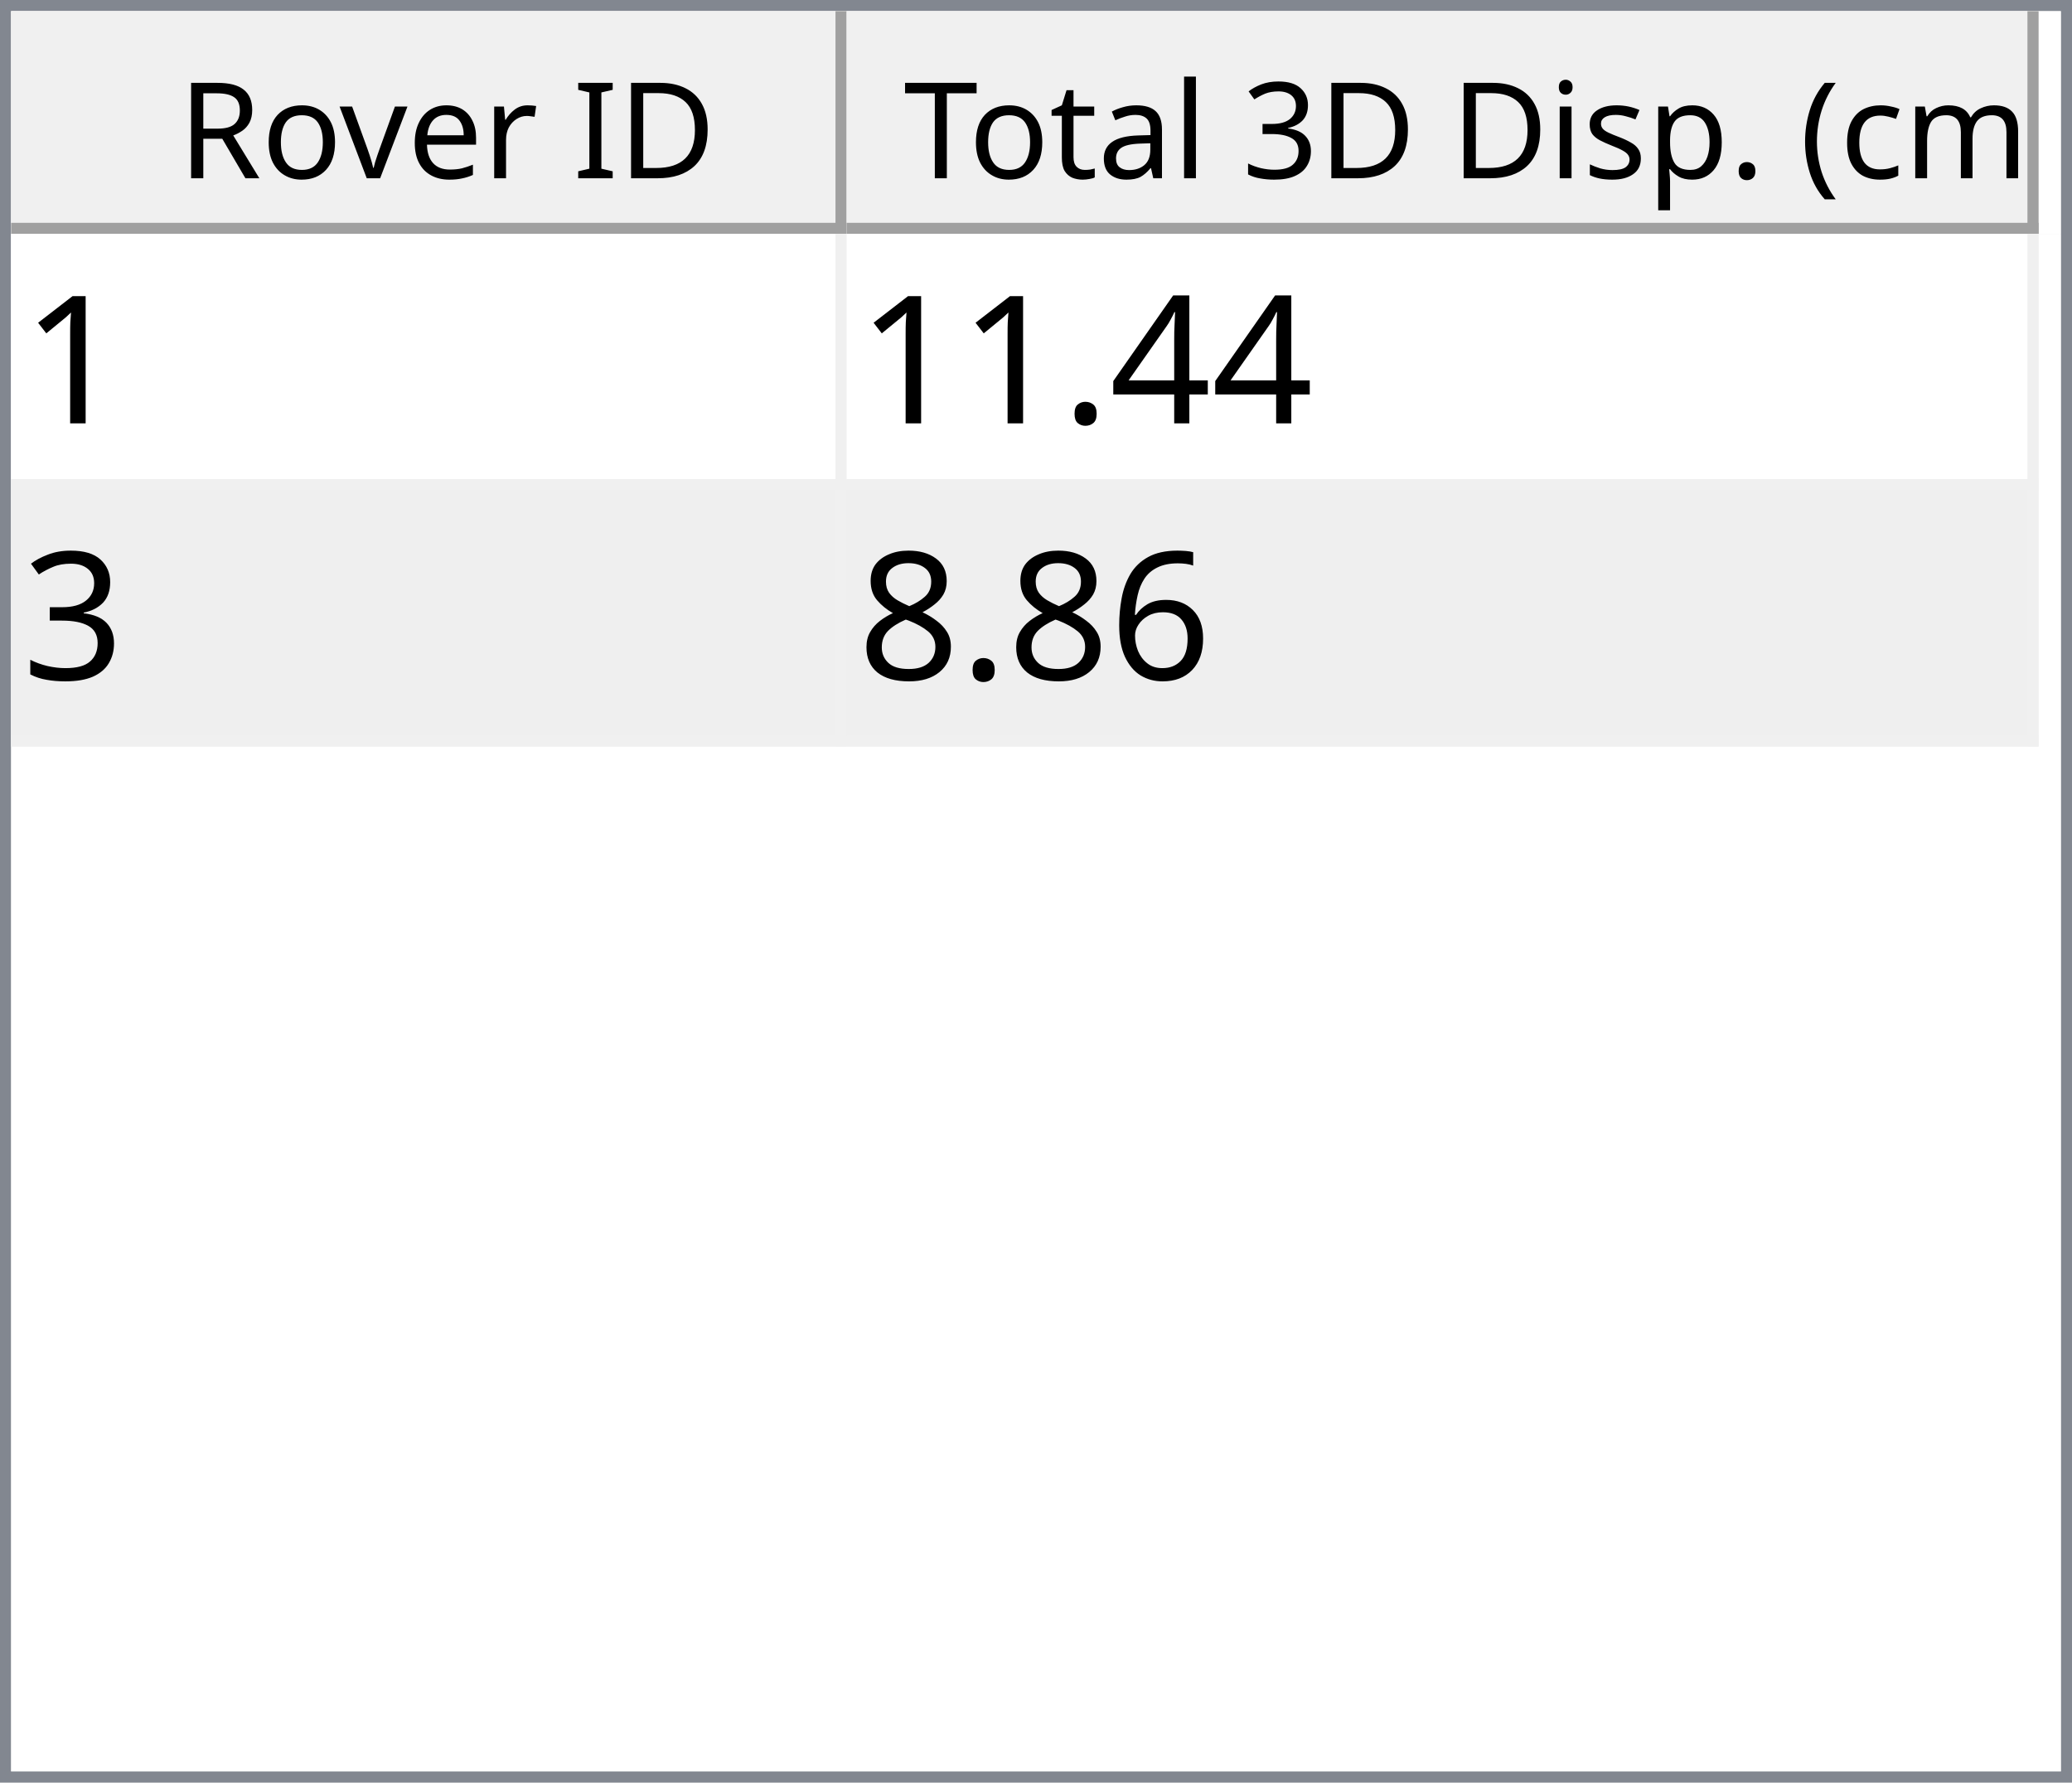
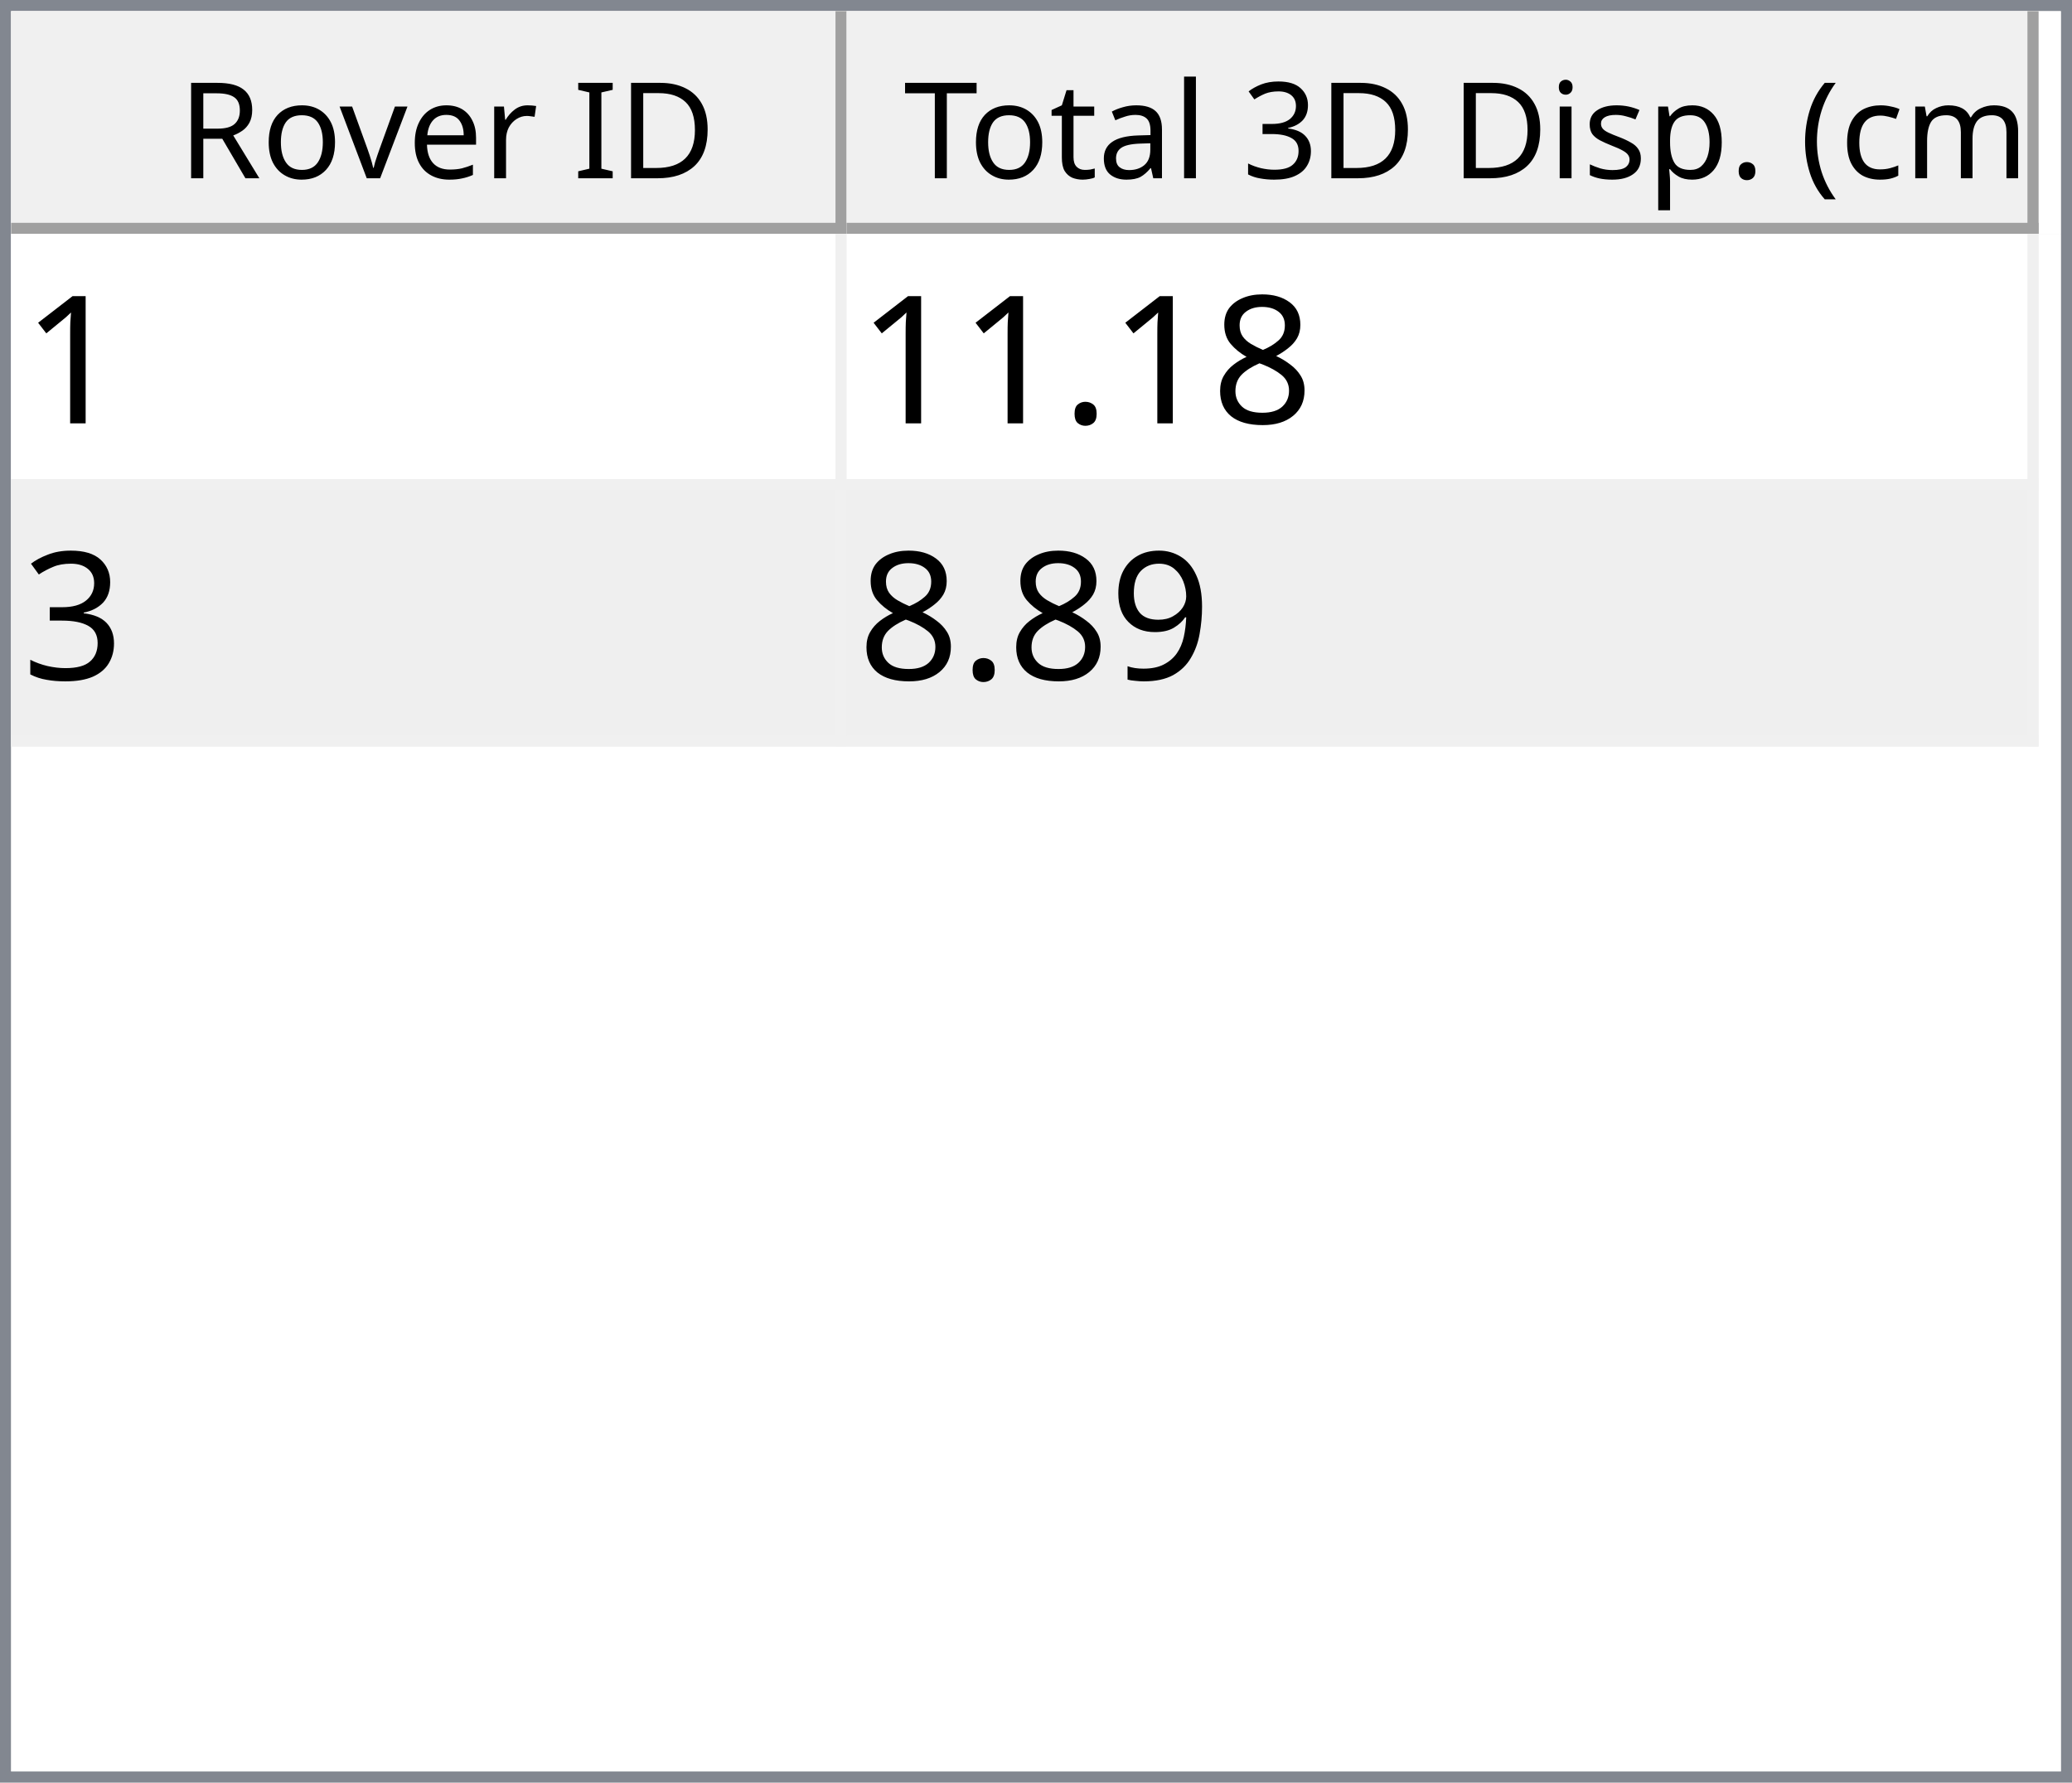
<svg xmlns="http://www.w3.org/2000/svg" style="fill-opacity:1; color-rendering:auto; color-interpolation:auto; text-rendering:auto; stroke:black; stroke-linecap:square; stroke-miterlimit:10; shape-rendering:auto; stroke-opacity:1; fill:black; stroke-dasharray:none; font-weight:normal; stroke-width:1; font-family:'Dialog'; font-style:normal; stroke-linejoin:miter; font-size:12px; stroke-dashoffset:0; image-rendering:auto;" width="186" height="160">
  <defs id="genericDefs" />
  <g>
    <defs id="defs1">
      <clipPath clipPathUnits="userSpaceOnUse" id="clipPath1">
        <path d="M0 0 L186 0 L186 160 L0 160 L0 0 Z" />
      </clipPath>
      <clipPath clipPathUnits="userSpaceOnUse" id="clipPath2">
        <path d="M0 0 L0 160 L186 160 L186 0 Z" />
      </clipPath>
      <clipPath clipPathUnits="userSpaceOnUse" id="clipPath3">
        <path d="M0 0 L0 20 L184 20 L184 0 Z" />
      </clipPath>
      <clipPath clipPathUnits="userSpaceOnUse" id="clipPath4">
        <path d="M0 0 L0 20 L75 20 L75 0 Z" />
      </clipPath>
      <clipPath clipPathUnits="userSpaceOnUse" id="clipPath5">
        <path d="M1 1 L1 19 L74 19 L74 1 Z" />
      </clipPath>
      <clipPath clipPathUnits="userSpaceOnUse" id="clipPath6">
        <path d="M0 0 L0 18 L73 18 L73 0 Z" />
      </clipPath>
      <clipPath clipPathUnits="userSpaceOnUse" id="clipPath7">
        <path d="M-0.5 -0.5 L-0.5 19.5 L74.5 19.5 L74.5 -0.5 Z" />
      </clipPath>
      <clipPath clipPathUnits="userSpaceOnUse" id="clipPath8">
        <path d="M0 0 L0 20 L107 20 L107 0 Z" />
      </clipPath>
      <clipPath clipPathUnits="userSpaceOnUse" id="clipPath9">
        <path d="M1 1 L1 19 L106 19 L106 1 Z" />
      </clipPath>
      <clipPath clipPathUnits="userSpaceOnUse" id="clipPath10">
        <path d="M0 0 L0 18 L105 18 L105 0 Z" />
      </clipPath>
      <clipPath clipPathUnits="userSpaceOnUse" id="clipPath11">
        <path d="M-0.5 -0.5 L-0.5 19.5 L106.5 19.5 L106.5 -0.5 Z" />
      </clipPath>
      <clipPath clipPathUnits="userSpaceOnUse" id="clipPath12">
        <path d="M0 0 L0 138 L184 138 L184 0 Z" />
      </clipPath>
      <clipPath clipPathUnits="userSpaceOnUse" id="clipPath13">
        <path d="M0 0 L0 46 L182 46 L182 0 Z" />
      </clipPath>
      <clipPath clipPathUnits="userSpaceOnUse" id="clipPath14">
        <path d="M-0.5 -0.5 L-0.5 45.5 L181.5 45.5 L181.5 -0.5 Z" />
      </clipPath>
      <clipPath clipPathUnits="userSpaceOnUse" id="clipPath15">
        <path d="M0 0 L0 22 L74 22 L74 0 Z" />
      </clipPath>
      <clipPath clipPathUnits="userSpaceOnUse" id="clipPath16">
        <path d="M0 0 L0 22 L106 22 L106 0 Z" />
      </clipPath>
      <font horiz-adv-x="64.551" id="font1">
        <font-face ascent="107.91" descent="25.098" units-per-em="100" style="font-style:normal; font-family:Segoe UI; font-weight:normal;" />
        <missing-glyph horiz-adv-x="64.551" d="M8.109 0 L8.109 68.266 L56.453 68.266 L56.453 0 L8.109 0 ZM15.328 7.234 L49.219 7.234 L49.219 61.031 L15.328 61.031 L15.328 7.234 Z" />
        <glyph unicode="D" horiz-adv-x="70.117" d="M9.188 0 L9.188 70.016 L28.516 70.016 Q65.531 70.016 65.531 35.891 Q65.531 19.672 55.25 9.836 Q44.969 0 27.734 0 L9.188 0 ZM17.391 62.594 L17.391 7.422 L27.828 7.422 Q41.609 7.422 49.273 14.797 Q56.938 22.172 56.938 35.688 Q56.938 62.594 28.328 62.594 L17.391 62.594 Z" />
        <glyph unicode="I" horiz-adv-x="26.611" d="M17.391 0 L9.188 0 L9.188 70.016 L17.391 70.016 L17.391 0 Z" />
        <glyph unicode=" " horiz-adv-x="27.393" d="" />
        <glyph unicode="r" horiz-adv-x="34.766" d="M34.188 41.891 Q32.078 43.5 28.125 43.5 Q23 43.5 19.555 38.672 Q16.109 33.844 16.109 25.484 L16.109 0 L8.109 0 L8.109 50 L16.109 50 L16.109 39.703 L16.312 39.703 Q18.016 44.969 21.531 47.922 Q25.047 50.875 29.391 50.875 Q32.516 50.875 34.188 50.203 L34.188 41.891 Z" />
        <glyph unicode="e" horiz-adv-x="52.295" d="M48.297 23 L12.984 23 Q13.188 14.656 17.484 10.109 Q21.781 5.562 29.297 5.562 Q37.75 5.562 44.828 11.141 L44.828 3.609 Q38.234 -1.172 27.391 -1.172 Q16.797 -1.172 10.742 5.641 Q4.688 12.453 4.688 24.812 Q4.688 36.469 11.305 43.82 Q17.922 51.172 27.734 51.172 Q37.547 51.172 42.922 44.828 Q48.297 38.484 48.297 27.203 L48.297 23 ZM40.094 29.781 Q40.047 36.719 36.75 40.578 Q33.453 44.438 27.594 44.438 Q21.922 44.438 17.969 40.383 Q14.016 36.328 13.094 29.781 L40.094 29.781 Z" />
        <glyph unicode="v" horiz-adv-x="47.9" d="M47.406 50 L27.484 0 L19.625 0 L0.688 50 L9.469 50 L22.172 13.672 Q23.578 9.672 23.922 6.688 L24.125 6.688 Q24.609 10.453 25.688 13.484 L38.969 50 L47.406 50 Z" />
        <glyph unicode="o" horiz-adv-x="58.594" d="M29 -1.172 Q17.922 -1.172 11.305 5.836 Q4.688 12.844 4.688 24.422 Q4.688 37.016 11.57 44.094 Q18.453 51.172 30.172 51.172 Q41.359 51.172 47.633 44.289 Q53.906 37.406 53.906 25.203 Q53.906 13.234 47.141 6.031 Q40.375 -1.172 29 -1.172 ZM29.594 44.438 Q21.875 44.438 17.383 39.188 Q12.891 33.938 12.891 24.703 Q12.891 15.828 17.43 10.695 Q21.969 5.562 29.594 5.562 Q37.359 5.562 41.531 10.594 Q45.703 15.625 45.703 24.906 Q45.703 34.281 41.531 39.359 Q37.359 44.438 29.594 44.438 Z" />
        <glyph unicode="R" horiz-adv-x="59.814" d="M59.375 0 L49.609 0 L37.891 19.625 Q36.281 22.359 34.766 24.289 Q33.25 26.219 31.664 27.438 Q30.078 28.656 28.25 29.219 Q26.422 29.781 24.125 29.781 L17.391 29.781 L17.391 0 L9.188 0 L9.188 70.016 L30.078 70.016 Q34.672 70.016 38.555 68.867 Q42.438 67.719 45.289 65.375 Q48.141 63.031 49.758 59.547 Q51.375 56.062 51.375 51.375 Q51.375 47.703 50.273 44.656 Q49.172 41.609 47.148 39.211 Q45.125 36.812 42.266 35.133 Q39.406 33.453 35.844 32.516 L35.844 32.328 Q37.594 31.547 38.891 30.547 Q40.188 29.547 41.359 28.18 Q42.531 26.812 43.68 25.078 Q44.828 23.344 46.234 21.047 L59.375 0 ZM17.391 62.594 L17.391 37.203 L28.516 37.203 Q31.594 37.203 34.203 38.133 Q36.812 39.062 38.719 40.797 Q40.625 42.531 41.703 45.047 Q42.781 47.562 42.781 50.688 Q42.781 56.297 39.141 59.445 Q35.5 62.594 28.609 62.594 L17.391 62.594 Z" />
        <glyph unicode=")" horiz-adv-x="30.176" d="M8.297 -15.922 L1.172 -15.922 Q16.406 2.344 16.406 26.812 Q16.406 51.469 1.078 70.016 L8.297 70.016 Q23.531 52.156 23.531 26.703 Q23.531 1.375 8.297 -15.922 Z" />
        <glyph unicode="m" horiz-adv-x="86.133" d="M79.109 0 L71.094 0 L71.094 28.719 Q71.094 37.016 68.531 40.727 Q65.969 44.438 59.906 44.438 Q54.781 44.438 51.195 39.75 Q47.609 35.062 47.609 28.516 L47.609 0 L39.594 0 L39.594 29.688 Q39.594 44.438 28.219 44.438 Q22.953 44.438 19.531 40.016 Q16.109 35.594 16.109 28.516 L16.109 0 L8.109 0 L8.109 50 L16.109 50 L16.109 42.094 L16.312 42.094 Q21.625 51.172 31.844 51.172 Q36.969 51.172 40.773 48.312 Q44.578 45.453 46 40.828 Q51.562 51.172 62.594 51.172 Q79.109 51.172 79.109 30.812 L79.109 0 Z" />
        <glyph unicode="c" horiz-adv-x="46.191" d="M42.188 2.297 Q36.422 -1.172 28.516 -1.172 Q17.828 -1.172 11.258 5.789 Q4.688 12.75 4.688 23.828 Q4.688 36.188 11.766 43.68 Q18.844 51.172 30.672 51.172 Q37.25 51.172 42.281 48.734 L42.281 40.531 Q36.719 44.438 30.375 44.438 Q22.703 44.438 17.797 38.945 Q12.891 33.453 12.891 24.516 Q12.891 15.719 17.508 10.641 Q22.125 5.562 29.891 5.562 Q36.422 5.562 42.188 9.906 L42.188 2.297 Z" />
        <glyph unicode="(" horiz-adv-x="30.176" d="M29.109 -15.922 L21.969 -15.922 Q6.844 1.375 6.844 26.703 Q6.844 52.156 21.969 70.016 L29.203 70.016 Q13.875 51.469 13.875 26.812 Q13.875 2.344 29.109 -15.922 Z" />
        <glyph unicode="." horiz-adv-x="21.68" d="M10.891 -1.078 Q8.641 -1.078 7.055 0.539 Q5.469 2.156 5.469 4.391 Q5.469 6.641 7.055 8.273 Q8.641 9.906 10.891 9.906 Q13.188 9.906 14.797 8.273 Q16.406 6.641 16.406 4.391 Q16.406 2.156 14.797 0.539 Q13.188 -1.078 10.891 -1.078 Z" />
        <glyph unicode="p" horiz-adv-x="58.789" d="M16.312 7.234 L16.109 7.234 L16.109 -23 L8.109 -23 L8.109 50 L16.109 50 L16.109 41.219 L16.312 41.219 Q22.219 51.172 33.594 51.172 Q43.266 51.172 48.688 44.461 Q54.109 37.75 54.109 26.469 Q54.109 13.922 48 6.375 Q41.891 -1.172 31.297 -1.172 Q21.578 -1.172 16.312 7.234 ZM16.109 27.391 L16.109 20.406 Q16.109 14.203 20.141 9.883 Q24.172 5.562 30.375 5.562 Q37.641 5.562 41.773 11.133 Q45.906 16.703 45.906 26.609 Q45.906 34.969 42.047 39.703 Q38.188 44.438 31.594 44.438 Q24.609 44.438 20.359 39.578 Q16.109 34.719 16.109 27.391 Z" />
        <glyph unicode="s" horiz-adv-x="42.432" d="M5.078 1.812 L5.078 10.406 Q11.625 5.562 19.484 5.562 Q30.031 5.562 30.031 12.594 Q30.031 14.594 29.125 15.992 Q28.219 17.391 26.68 18.461 Q25.141 19.531 23.07 20.383 Q21 21.234 18.609 22.172 Q15.281 23.484 12.766 24.828 Q10.25 26.172 8.57 27.859 Q6.891 29.547 6.031 31.695 Q5.172 33.844 5.172 36.719 Q5.172 40.234 6.789 42.945 Q8.406 45.656 11.086 47.484 Q13.766 49.312 17.211 50.242 Q20.656 51.172 24.312 51.172 Q30.812 51.172 35.938 48.922 L35.938 40.828 Q30.422 44.438 23.25 44.438 Q21 44.438 19.195 43.922 Q17.391 43.406 16.094 42.477 Q14.797 41.547 14.086 40.258 Q13.375 38.969 13.375 37.406 Q13.375 35.453 14.086 34.133 Q14.797 32.812 16.164 31.789 Q17.531 30.766 19.484 29.938 Q21.438 29.109 23.922 28.125 Q27.25 26.859 29.883 25.516 Q32.516 24.172 34.375 22.484 Q36.234 20.797 37.234 18.602 Q38.234 16.406 38.234 13.375 Q38.234 9.672 36.602 6.938 Q34.969 4.203 32.234 2.398 Q29.5 0.594 25.93 -0.289 Q22.359 -1.172 18.453 -1.172 Q10.75 -1.172 5.078 1.812 Z" />
        <glyph unicode="i" horiz-adv-x="24.219" d="M12.203 62.703 Q10.062 62.703 8.547 64.164 Q7.031 65.625 7.031 67.875 Q7.031 70.125 8.547 71.609 Q10.062 73.094 12.203 73.094 Q14.406 73.094 15.945 71.609 Q17.484 70.125 17.484 67.875 Q17.484 65.719 15.945 64.211 Q14.406 62.703 12.203 62.703 ZM16.109 0 L8.109 0 L8.109 50 L16.109 50 L16.109 0 Z" />
        <glyph unicode="3" horiz-adv-x="53.906" d="M46.531 19.828 Q46.531 15.094 44.75 11.211 Q42.969 7.328 39.719 4.57 Q36.469 1.812 31.93 0.297 Q27.391 -1.219 21.922 -1.219 Q11.922 -1.219 6 2.594 L6 11.188 Q13.094 5.609 22.219 5.609 Q25.875 5.609 28.828 6.539 Q31.781 7.469 33.906 9.227 Q36.031 10.984 37.18 13.477 Q38.328 15.969 38.328 19.094 Q38.328 32.812 18.797 32.812 L12.984 32.812 L12.984 39.594 L18.5 39.594 Q35.797 39.594 35.797 52.484 Q35.797 64.406 22.609 64.406 Q15.188 64.406 8.688 59.422 L8.688 67.188 Q15.375 71.188 24.609 71.188 Q29 71.188 32.57 69.969 Q36.141 68.75 38.68 66.555 Q41.219 64.359 42.609 61.281 Q44 58.203 44 54.5 Q44 40.672 30.031 36.719 L30.031 36.531 Q33.594 36.141 36.625 34.797 Q39.656 33.453 41.852 31.305 Q44.047 29.156 45.289 26.25 Q46.531 23.344 46.531 19.828 Z" />
        <glyph unicode="l" horiz-adv-x="24.219" d="M16.109 0 L8.109 0 L8.109 74.031 L16.109 74.031 L16.109 0 Z" />
        <glyph unicode="a" horiz-adv-x="50.879" d="M43.891 0 L35.891 0 L35.891 7.812 L35.688 7.812 Q30.469 -1.172 20.312 -1.172 Q12.844 -1.172 8.617 2.781 Q4.391 6.734 4.391 13.281 Q4.391 27.297 20.906 29.594 L35.891 31.688 Q35.891 44.438 25.594 44.438 Q16.547 44.438 9.281 38.281 L9.281 46.484 Q16.656 51.172 26.266 51.172 Q43.891 51.172 43.891 32.516 L43.891 0 ZM35.891 25.297 L23.828 23.641 Q18.266 22.859 15.43 20.875 Q12.594 18.891 12.594 13.875 Q12.594 10.203 15.211 7.883 Q17.828 5.562 22.172 5.562 Q28.125 5.562 32.008 9.742 Q35.891 13.922 35.891 20.312 L35.891 25.297 Z" />
        <glyph unicode="t" horiz-adv-x="33.887" d="M31.297 0.484 Q28.469 -1.078 23.828 -1.078 Q10.688 -1.078 10.688 13.578 L10.688 43.172 L2.094 43.172 L2.094 50 L10.688 50 L10.688 62.203 L18.703 64.797 L18.703 50 L31.297 50 L31.297 43.172 L18.703 43.172 L18.703 14.984 Q18.703 9.969 20.414 7.82 Q22.125 5.672 26.078 5.672 Q29.109 5.672 31.297 7.328 L31.297 0.484 Z" />
        <glyph unicode="T" horiz-adv-x="52.393" d="M50.594 62.594 L30.375 62.594 L30.375 0 L22.172 0 L22.172 62.594 L2 62.594 L2 70.016 L50.594 70.016 L50.594 62.594 Z" />
      </font>
      <font horiz-adv-x="75.0" id="font2">
        <font-face ascent="100.537" descent="21.973" units-per-em="100" style="font-style:normal; font-family:sans-serif; font-weight:normal;" />
        <missing-glyph horiz-adv-x="75.0" d="M12.5 0 L12.5 62.5 L62.5 62.5 L62.5 0 L12.5 0 ZM14.062 1.562 L60.938 1.562 L60.938 60.938 L14.062 60.938 L14.062 1.562 Z" />
        <glyph unicode="1" horiz-adv-x="55.615" d="M37.25 0 L28.469 0 L28.469 56 Q25.297 52.984 20.141 49.953 Q14.984 46.922 10.891 45.406 L10.891 53.906 Q18.266 57.375 23.781 62.305 Q29.297 67.234 31.594 71.875 L37.25 71.875 L37.25 0 Z" />
-         <glyph unicode="4" horiz-adv-x="55.615" d="M32.328 0 L32.328 17.141 L1.266 17.141 L1.266 25.203 L33.938 71.578 L41.109 71.578 L41.109 25.203 L50.781 25.203 L50.781 17.141 L41.109 17.141 L41.109 0 L32.328 0 ZM32.328 25.203 L32.328 57.469 L9.906 25.203 L32.328 25.203 Z" />
+         <glyph unicode="8" horiz-adv-x="55.615" d="M17.672 38.812 Q12.203 40.828 9.57 44.539 Q6.938 48.25 6.938 53.422 Q6.938 61.234 12.555 66.555 Q18.172 71.875 27.484 71.875 Q36.859 71.875 42.578 66.43 Q48.297 60.984 48.297 53.172 Q48.297 48.188 45.68 44.508 Q43.062 40.828 37.75 38.812 Q44.344 36.672 47.781 31.883 Q51.219 27.094 51.219 20.453 Q51.219 11.281 44.727 5.031 Q38.234 -1.219 27.641 -1.219 Q17.047 -1.219 10.547 5.055 Q4.047 11.328 4.047 20.703 Q4.047 27.688 7.594 32.398 Q11.141 37.109 17.672 38.812 ZM15.922 53.719 Q15.922 48.641 19.195 45.414 Q22.469 42.188 27.688 42.188 Q32.766 42.188 36.016 45.383 Q39.266 48.578 39.266 53.219 Q39.266 58.062 35.914 61.359 Q32.562 64.656 27.594 64.656 Q22.562 64.656 19.242 61.43 Q15.922 58.203 15.922 53.719 ZM13.094 20.656 Q13.094 16.891 14.875 13.375 Q16.656 9.859 20.172 7.93 Q23.688 6 27.734 6 Q34.031 6 38.133 10.055 Q42.234 14.109 42.234 20.359 Q42.234 26.703 38.016 30.859 Q33.797 35.016 27.438 35.016 Q21.234 35.016 17.164 30.914 Q13.094 26.812 13.094 20.656 Z" />
        <glyph unicode="." horiz-adv-x="27.783" d="M9.078 0 L9.078 10.016 L19.094 10.016 L19.094 0 L9.078 0 Z" />
        <glyph unicode="3" horiz-adv-x="55.615" d="M4.203 18.891 L12.984 20.062 Q14.5 12.594 18.141 9.297 Q21.781 6 27 6 Q33.203 6 37.477 10.297 Q41.75 14.594 41.75 20.953 Q41.75 27 37.797 30.93 Q33.844 34.859 27.734 34.859 Q25.25 34.859 21.531 33.891 L22.516 41.609 Q23.391 41.5 23.922 41.5 Q29.547 41.5 34.039 44.43 Q38.531 47.359 38.531 53.469 Q38.531 58.297 35.258 61.477 Q31.984 64.656 26.812 64.656 Q21.688 64.656 18.266 61.43 Q14.844 58.203 13.875 51.766 L5.078 53.328 Q6.688 62.156 12.398 67.016 Q18.109 71.875 26.609 71.875 Q32.469 71.875 37.398 69.359 Q42.328 66.844 44.945 62.5 Q47.562 58.156 47.562 53.266 Q47.562 48.641 45.07 44.828 Q42.578 41.016 37.703 38.766 Q44.047 37.312 47.562 32.695 Q51.078 28.078 51.078 21.141 Q51.078 11.766 44.242 5.25 Q37.406 -1.266 26.953 -1.266 Q17.531 -1.266 11.305 4.352 Q5.078 9.969 4.203 18.891 Z" />
-         <glyph unicode="6" horiz-adv-x="55.615" d="M49.75 54.047 L41.016 53.375 Q39.844 58.547 37.703 60.891 Q34.125 64.656 28.906 64.656 Q24.703 64.656 21.531 62.312 Q17.391 59.281 14.992 53.469 Q12.594 47.656 12.5 36.922 Q15.672 41.75 20.266 44.094 Q24.859 46.438 29.891 46.438 Q38.672 46.438 44.852 39.969 Q51.031 33.5 51.031 23.25 Q51.031 16.5 48.125 10.719 Q45.219 4.938 40.141 1.859 Q35.062 -1.219 28.609 -1.219 Q17.625 -1.219 10.695 6.859 Q3.766 14.938 3.766 33.5 Q3.766 54.25 11.422 63.672 Q18.109 71.875 29.438 71.875 Q37.891 71.875 43.289 67.141 Q48.688 62.406 49.75 54.047 ZM13.875 23.188 Q13.875 18.656 15.797 14.508 Q17.719 10.359 21.188 8.18 Q24.656 6 28.469 6 Q34.031 6 38.039 10.492 Q42.047 14.984 42.047 22.703 Q42.047 30.125 38.086 34.398 Q34.125 38.672 28.125 38.672 Q22.172 38.672 18.023 34.398 Q13.875 30.125 13.875 23.188 Z" />
-         <glyph unicode="8" horiz-adv-x="55.615" d="M17.672 38.812 Q12.203 40.828 9.57 44.539 Q6.938 48.25 6.938 53.422 Q6.938 61.234 12.555 66.555 Q18.172 71.875 27.484 71.875 Q36.859 71.875 42.578 66.43 Q48.297 60.984 48.297 53.172 Q48.297 48.188 45.68 44.508 Q43.062 40.828 37.75 38.812 Q44.344 36.672 47.781 31.883 Q51.219 27.094 51.219 20.453 Q51.219 11.281 44.727 5.031 Q38.234 -1.219 27.641 -1.219 Q17.047 -1.219 10.547 5.055 Q4.047 11.328 4.047 20.703 Q4.047 27.688 7.594 32.398 Q11.141 37.109 17.672 38.812 ZM15.922 53.719 Q15.922 48.641 19.195 45.414 Q22.469 42.188 27.688 42.188 Q32.766 42.188 36.016 45.383 Q39.266 48.578 39.266 53.219 Q39.266 58.062 35.914 61.359 Q32.562 64.656 27.594 64.656 Q22.562 64.656 19.242 61.43 Q15.922 58.203 15.922 53.719 ZM13.094 20.656 Q13.094 16.891 14.875 13.375 Q16.656 9.859 20.172 7.93 Q23.688 6 27.734 6 Q34.031 6 38.133 10.055 Q42.234 14.109 42.234 20.359 Q42.234 26.703 38.016 30.859 Q33.797 35.016 27.438 35.016 Q21.234 35.016 17.164 30.914 Q13.094 26.812 13.094 20.656 Z" />
+         <glyph unicode="9" horiz-adv-x="55.615" d="M5.469 16.547 L13.922 17.328 Q14.984 11.375 18.016 8.688 Q21.047 6 25.781 6 Q29.828 6 32.883 7.859 Q35.938 9.719 37.891 12.82 Q39.844 15.922 41.164 21.195 Q42.484 26.469 42.484 31.938 Q42.484 32.516 42.438 33.688 Q39.797 29.5 35.234 26.883 Q30.672 24.266 25.344 24.266 Q16.453 24.266 10.305 30.711 Q4.156 37.156 4.156 47.703 Q4.156 58.594 10.578 65.234 Q17 71.875 26.656 71.875 Q33.641 71.875 39.43 68.117 Q45.219 64.359 48.219 57.398 Q51.219 50.438 51.219 37.25 Q51.219 23.531 48.242 15.406 Q45.266 7.281 39.383 3.031 Q33.5 -1.219 25.594 -1.219 Q17.188 -1.219 11.867 3.445 Q6.547 8.109 5.469 16.547 ZM41.453 48.141 Q41.453 55.719 37.43 60.156 Q33.406 64.594 27.734 64.594 Q21.875 64.594 17.531 59.812 Q13.188 55.031 13.188 47.406 Q13.188 40.578 17.312 36.305 Q21.438 32.031 27.484 32.031 Q33.594 32.031 37.523 36.305 Q41.453 40.578 41.453 48.141 Z" />
      </font>
    </defs>
    <g style="fill:white; stroke:white;">
      <rect x="0" y="0" width="186" style="clip-path:url(#clipPath1); stroke:none;" height="160" />
    </g>
    <g style="fill:white; text-rendering:optimizeSpeed; color-rendering:optimizeSpeed; image-rendering:optimizeSpeed; shape-rendering:crispEdges; stroke:white; color-interpolation:sRGB;">
      <rect x="0" width="186" height="160" y="0" style="stroke:none;" />
      <path style="stroke:none;" d="M0 160 L186 160 L186 0 L0 0 Z" />
    </g>
    <g style="fill:rgb(240,240,240); font-family:'Segoe UI'; stroke:rgb(240,240,240);">
      <rect x="0" y="0" width="186" style="clip-path:url(#clipPath2); stroke:none;" height="160" />
    </g>
    <g style="fill:rgb(130,135,144); font-family:'Segoe UI'; stroke:rgb(130,135,144);">
      <path d="M0 0 L186 0 L186 160 L0 160 L0 0 ZM1 1 L185 1 L185 159 L1 159 L1 1 Z" style="fill-rule:evenodd; clip-path:url(#clipPath2); stroke:none;" />
    </g>
    <g style="fill:white; font-family:'Segoe UI'; stroke:white;" transform="translate(1,1)">
      <rect x="0" y="0" width="184" style="clip-path:url(#clipPath3); stroke:none;" height="20" />
    </g>
    <g style="fill:rgb(240,240,240); font-family:'Segoe UI'; stroke:rgb(240,240,240);" transform="translate(1,1)">
      <rect x="0" y="0" width="75" style="clip-path:url(#clipPath4); stroke:none;" height="20" />
    </g>
    <g style="font-family:'Segoe UI';" transform="translate(2,2)">
      <text x="14" xml:space="preserve" y="14" style="clip-path:url(#clipPath6); stroke:none;">Rover ID</text>
    </g>
    <g style="fill:rgb(160,160,160); font-family:'Segoe UI'; stroke:rgb(160,160,160); stroke-linejoin:bevel;" transform="translate(1.5,1.5)">
      <line x1="74" x2="74" y1="0" style="fill:none; clip-path:url(#clipPath7);" y2="19" />
    </g>
    <g style="fill:rgb(160,160,160); font-family:'Segoe UI'; stroke:rgb(160,160,160); stroke-linejoin:bevel;" transform="matrix(1,0,0,1,1,1) translate(0.5,0.5)">
      <line x1="0" x2="74" y1="19" style="fill:none; clip-path:url(#clipPath7);" y2="19" />
    </g>
    <g style="fill:rgb(240,240,240); font-family:'Segoe UI'; stroke:rgb(240,240,240);" transform="translate(76,1)">
      <rect x="0" y="0" width="107" style="clip-path:url(#clipPath8); stroke:none;" height="20" />
    </g>
    <g style="font-family:'Segoe UI';" transform="translate(77,2)">
      <text x="1" xml:space="preserve" y="14" style="clip-path:url(#clipPath10); stroke:none;"> Total 3D Disp. (cm)</text>
    </g>
    <g style="fill:rgb(160,160,160); font-family:'Segoe UI'; stroke:rgb(160,160,160); stroke-linejoin:bevel;" transform="translate(76.5,1.5)">
      <line x1="106" x2="106" y1="0" style="fill:none; clip-path:url(#clipPath11);" y2="19" />
    </g>
    <g style="fill:rgb(160,160,160); font-family:'Segoe UI'; stroke:rgb(160,160,160); stroke-linejoin:bevel;" transform="matrix(1,0,0,1,76,1) translate(0.5,0.5)">
      <line x1="0" x2="106" y1="19" style="fill:none; clip-path:url(#clipPath11);" y2="19" />
    </g>
    <g style="fill:white; font-family:'Segoe UI'; stroke:white;" transform="translate(1,21)">
      <rect x="0" y="0" width="184" style="clip-path:url(#clipPath12); stroke:none;" height="138" />
    </g>
    <g style="fill:rgb(240,240,240); font-size:16px; font-family:sans-serif; stroke:rgb(240,240,240);" transform="translate(1,21)">
      <rect x="0" y="0" width="182" style="clip-path:url(#clipPath13); stroke:none;" height="46" />
      <line transform="translate(0.5,0.5)" x1="0" x2="181" y1="22" style="clip-path:url(#clipPath14); fill:none; stroke-linejoin:bevel;" y2="22" />
    </g>
    <g transform="matrix(1,0,0,1,1,21) translate(0.5,0.5)" style="fill:rgb(240,240,240); font-size:16px; font-family:sans-serif; stroke:rgb(240,240,240); stroke-linejoin:bevel;">
      <line x1="0" x2="181" y1="45" style="fill:none; clip-path:url(#clipPath14);" y2="45" />
    </g>
    <g transform="matrix(1,0,0,1,1,21) translate(0.5,0.5)" style="fill:rgb(240,240,240); font-size:16px; font-family:sans-serif; stroke:rgb(240,240,240); stroke-linejoin:bevel;">
      <line x1="74" x2="74" y1="0" style="fill:none; clip-path:url(#clipPath14);" y2="45" />
    </g>
    <g transform="matrix(1,0,0,1,1,21) translate(0.5,0.5)" style="fill:rgb(240,240,240); font-size:16px; font-family:sans-serif; stroke:rgb(240,240,240); stroke-linejoin:bevel;">
      <line x1="181" x2="181" y1="0" style="fill:none; clip-path:url(#clipPath14);" y2="45" />
    </g>
    <g style="fill:white; font-size:16px; font-family:sans-serif; stroke:white;" transform="matrix(1,0,0,1,1,21)">
      <rect x="0" y="0" width="74" style="clip-path:url(#clipPath15); stroke:none;" height="22" />
      <text x="1" y="17" style="fill:black; clip-path:url(#clipPath15); stroke:none;" xml:space="preserve">1</text>
    </g>
    <g style="fill:white; font-size:16px; font-family:sans-serif; stroke:white;" transform="matrix(1,0,0,1,1,21) translate(75,0)">
      <rect x="0" y="0" width="106" style="clip-path:url(#clipPath16); stroke:none;" height="22" />
-       <text x="1" y="17" style="fill:black; clip-path:url(#clipPath16); stroke:none;" xml:space="preserve">11.44</text>
+       <text x="1" y="17" style="fill:black; clip-path:url(#clipPath16); stroke:none;" xml:space="preserve">11.18</text>
    </g>
    <g style="fill:rgb(239,239,239); font-size:16px; font-family:sans-serif; stroke:rgb(239,239,239);" transform="matrix(1,0,0,1,1,21) translate(0,23)">
      <rect x="0" y="0" width="74" style="clip-path:url(#clipPath15); stroke:none;" height="22" />
      <text x="1" y="17" style="fill:black; clip-path:url(#clipPath15); stroke:none;" xml:space="preserve">3</text>
    </g>
    <g style="fill:rgb(239,239,239); font-size:16px; font-family:sans-serif; stroke:rgb(239,239,239);" transform="matrix(1,0,0,1,1,21) translate(75,23)">
      <rect x="0" y="0" width="106" style="clip-path:url(#clipPath16); stroke:none;" height="22" />
-       <text x="1" y="17" style="fill:black; clip-path:url(#clipPath16); stroke:none;" xml:space="preserve">8.86</text>
+       <text x="1" y="17" style="fill:black; clip-path:url(#clipPath16); stroke:none;" xml:space="preserve">8.89</text>
    </g>
  </g>
</svg>
